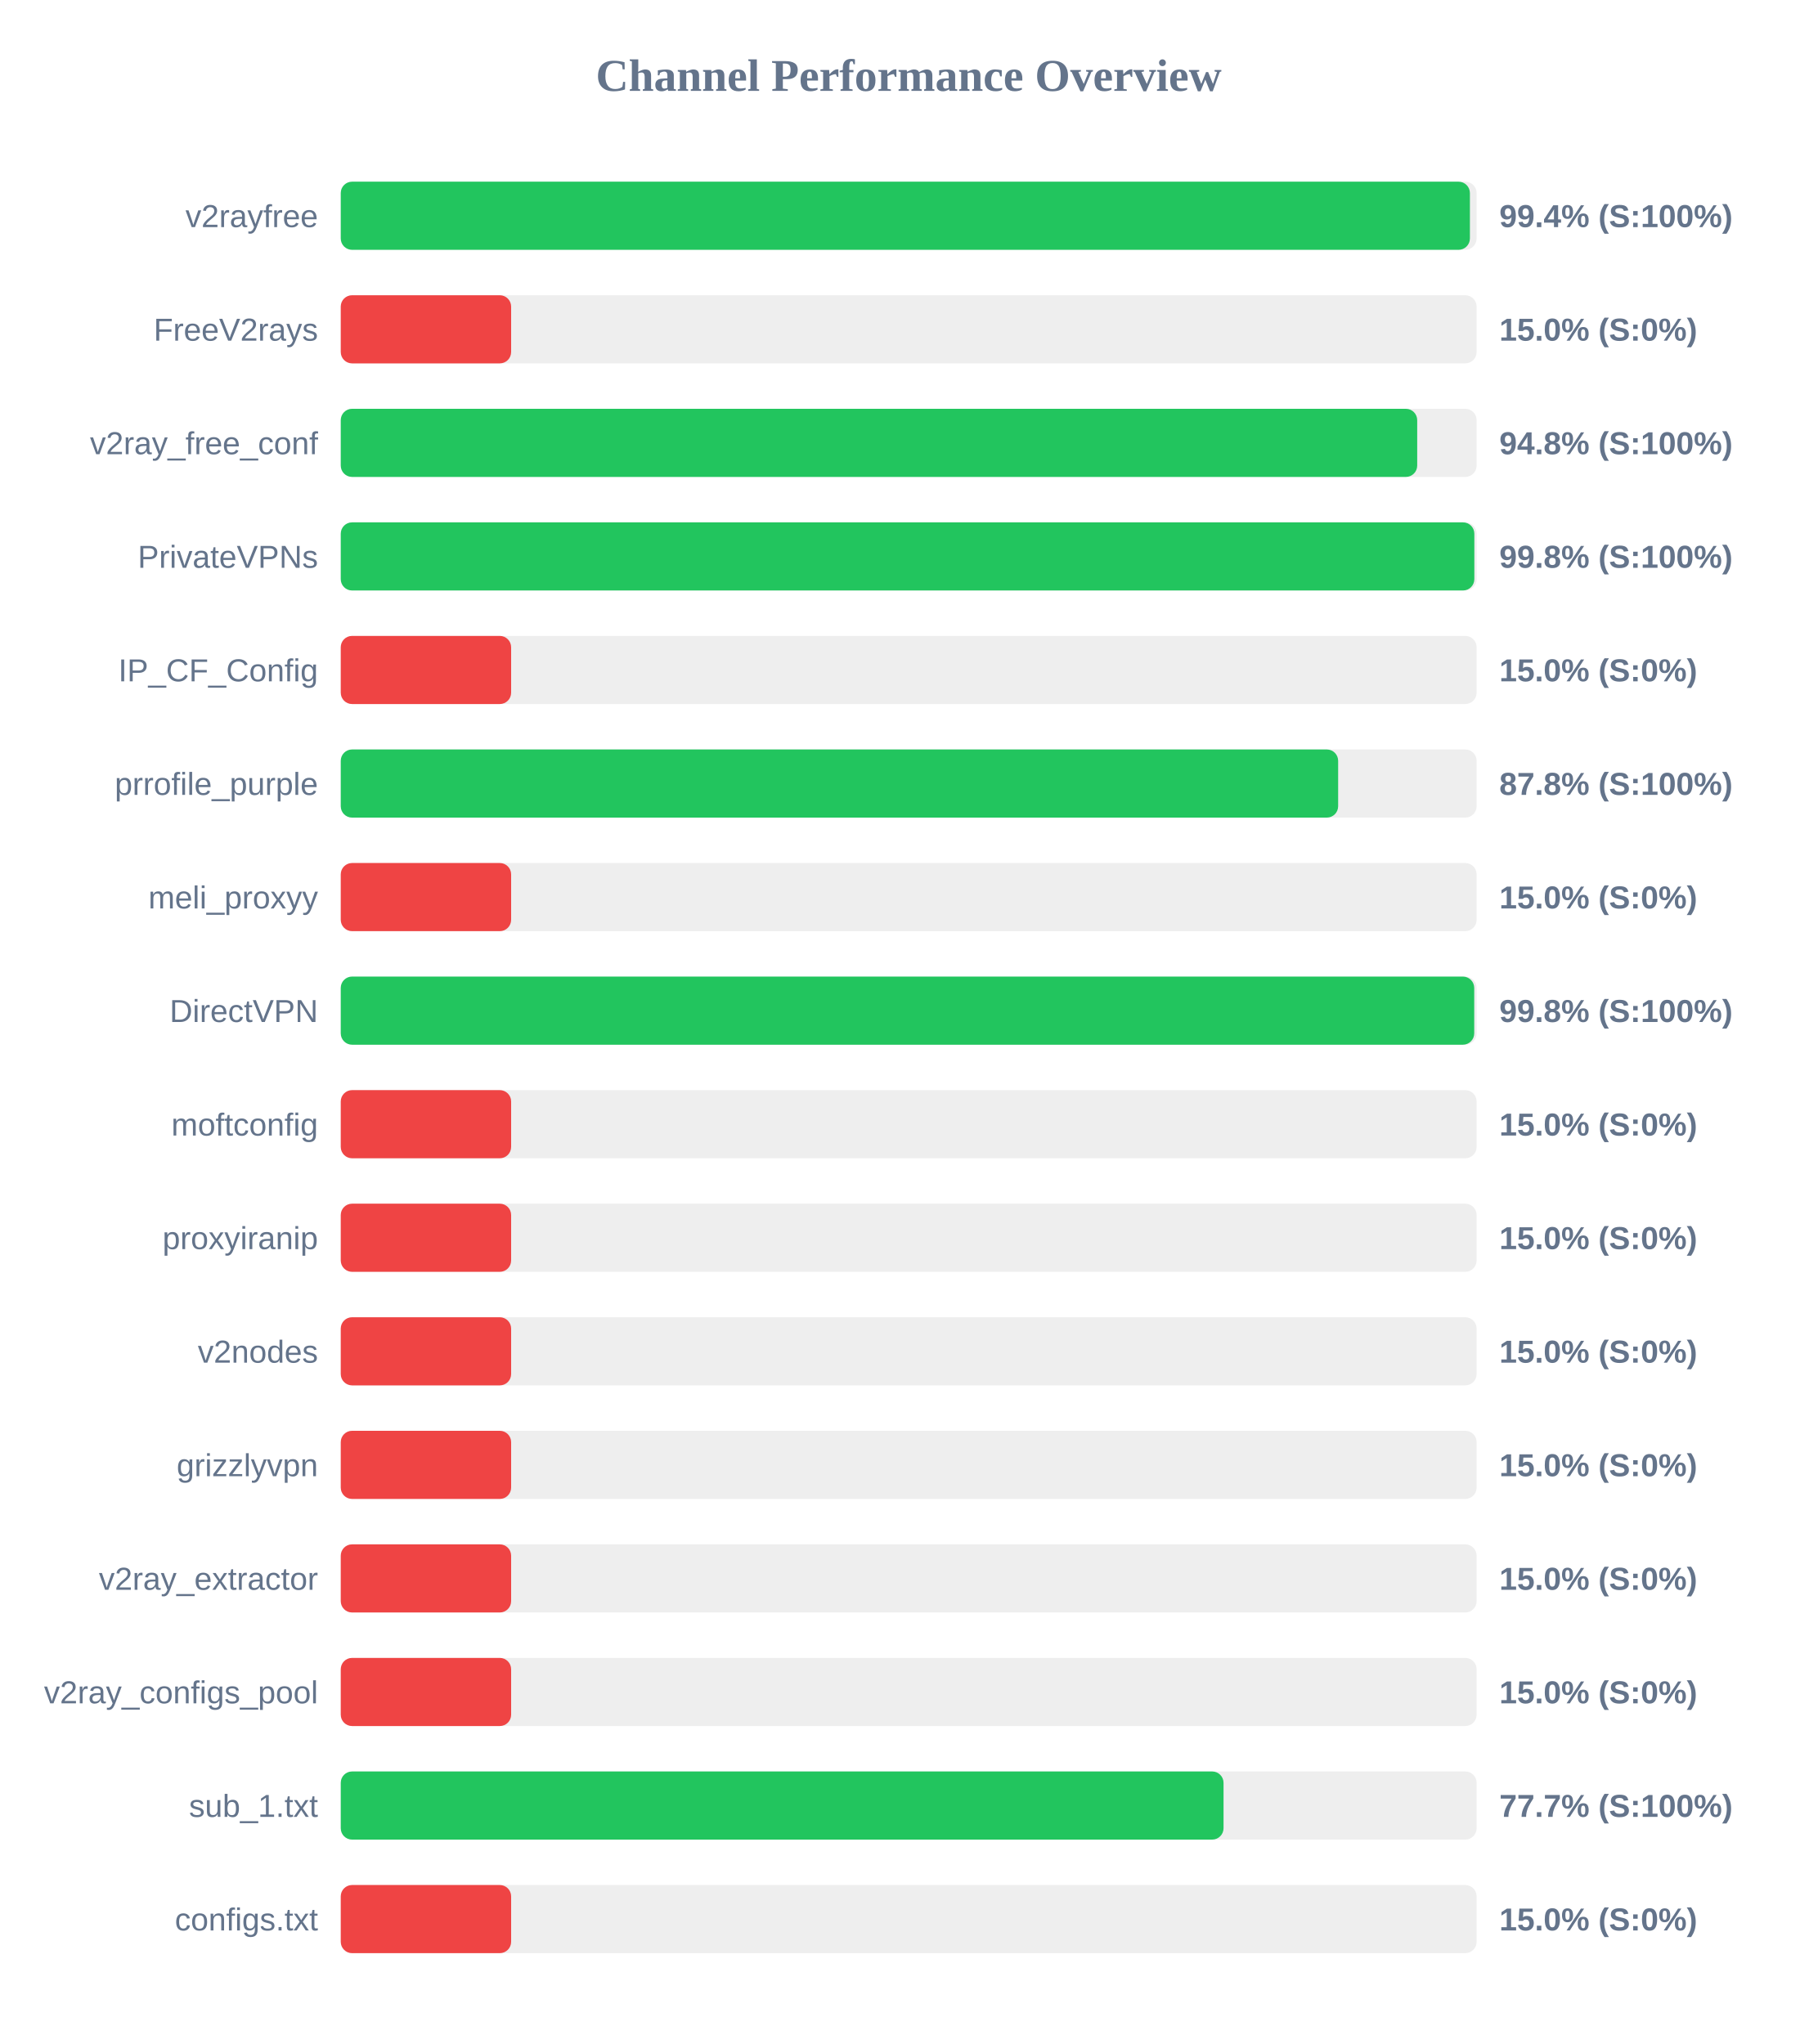
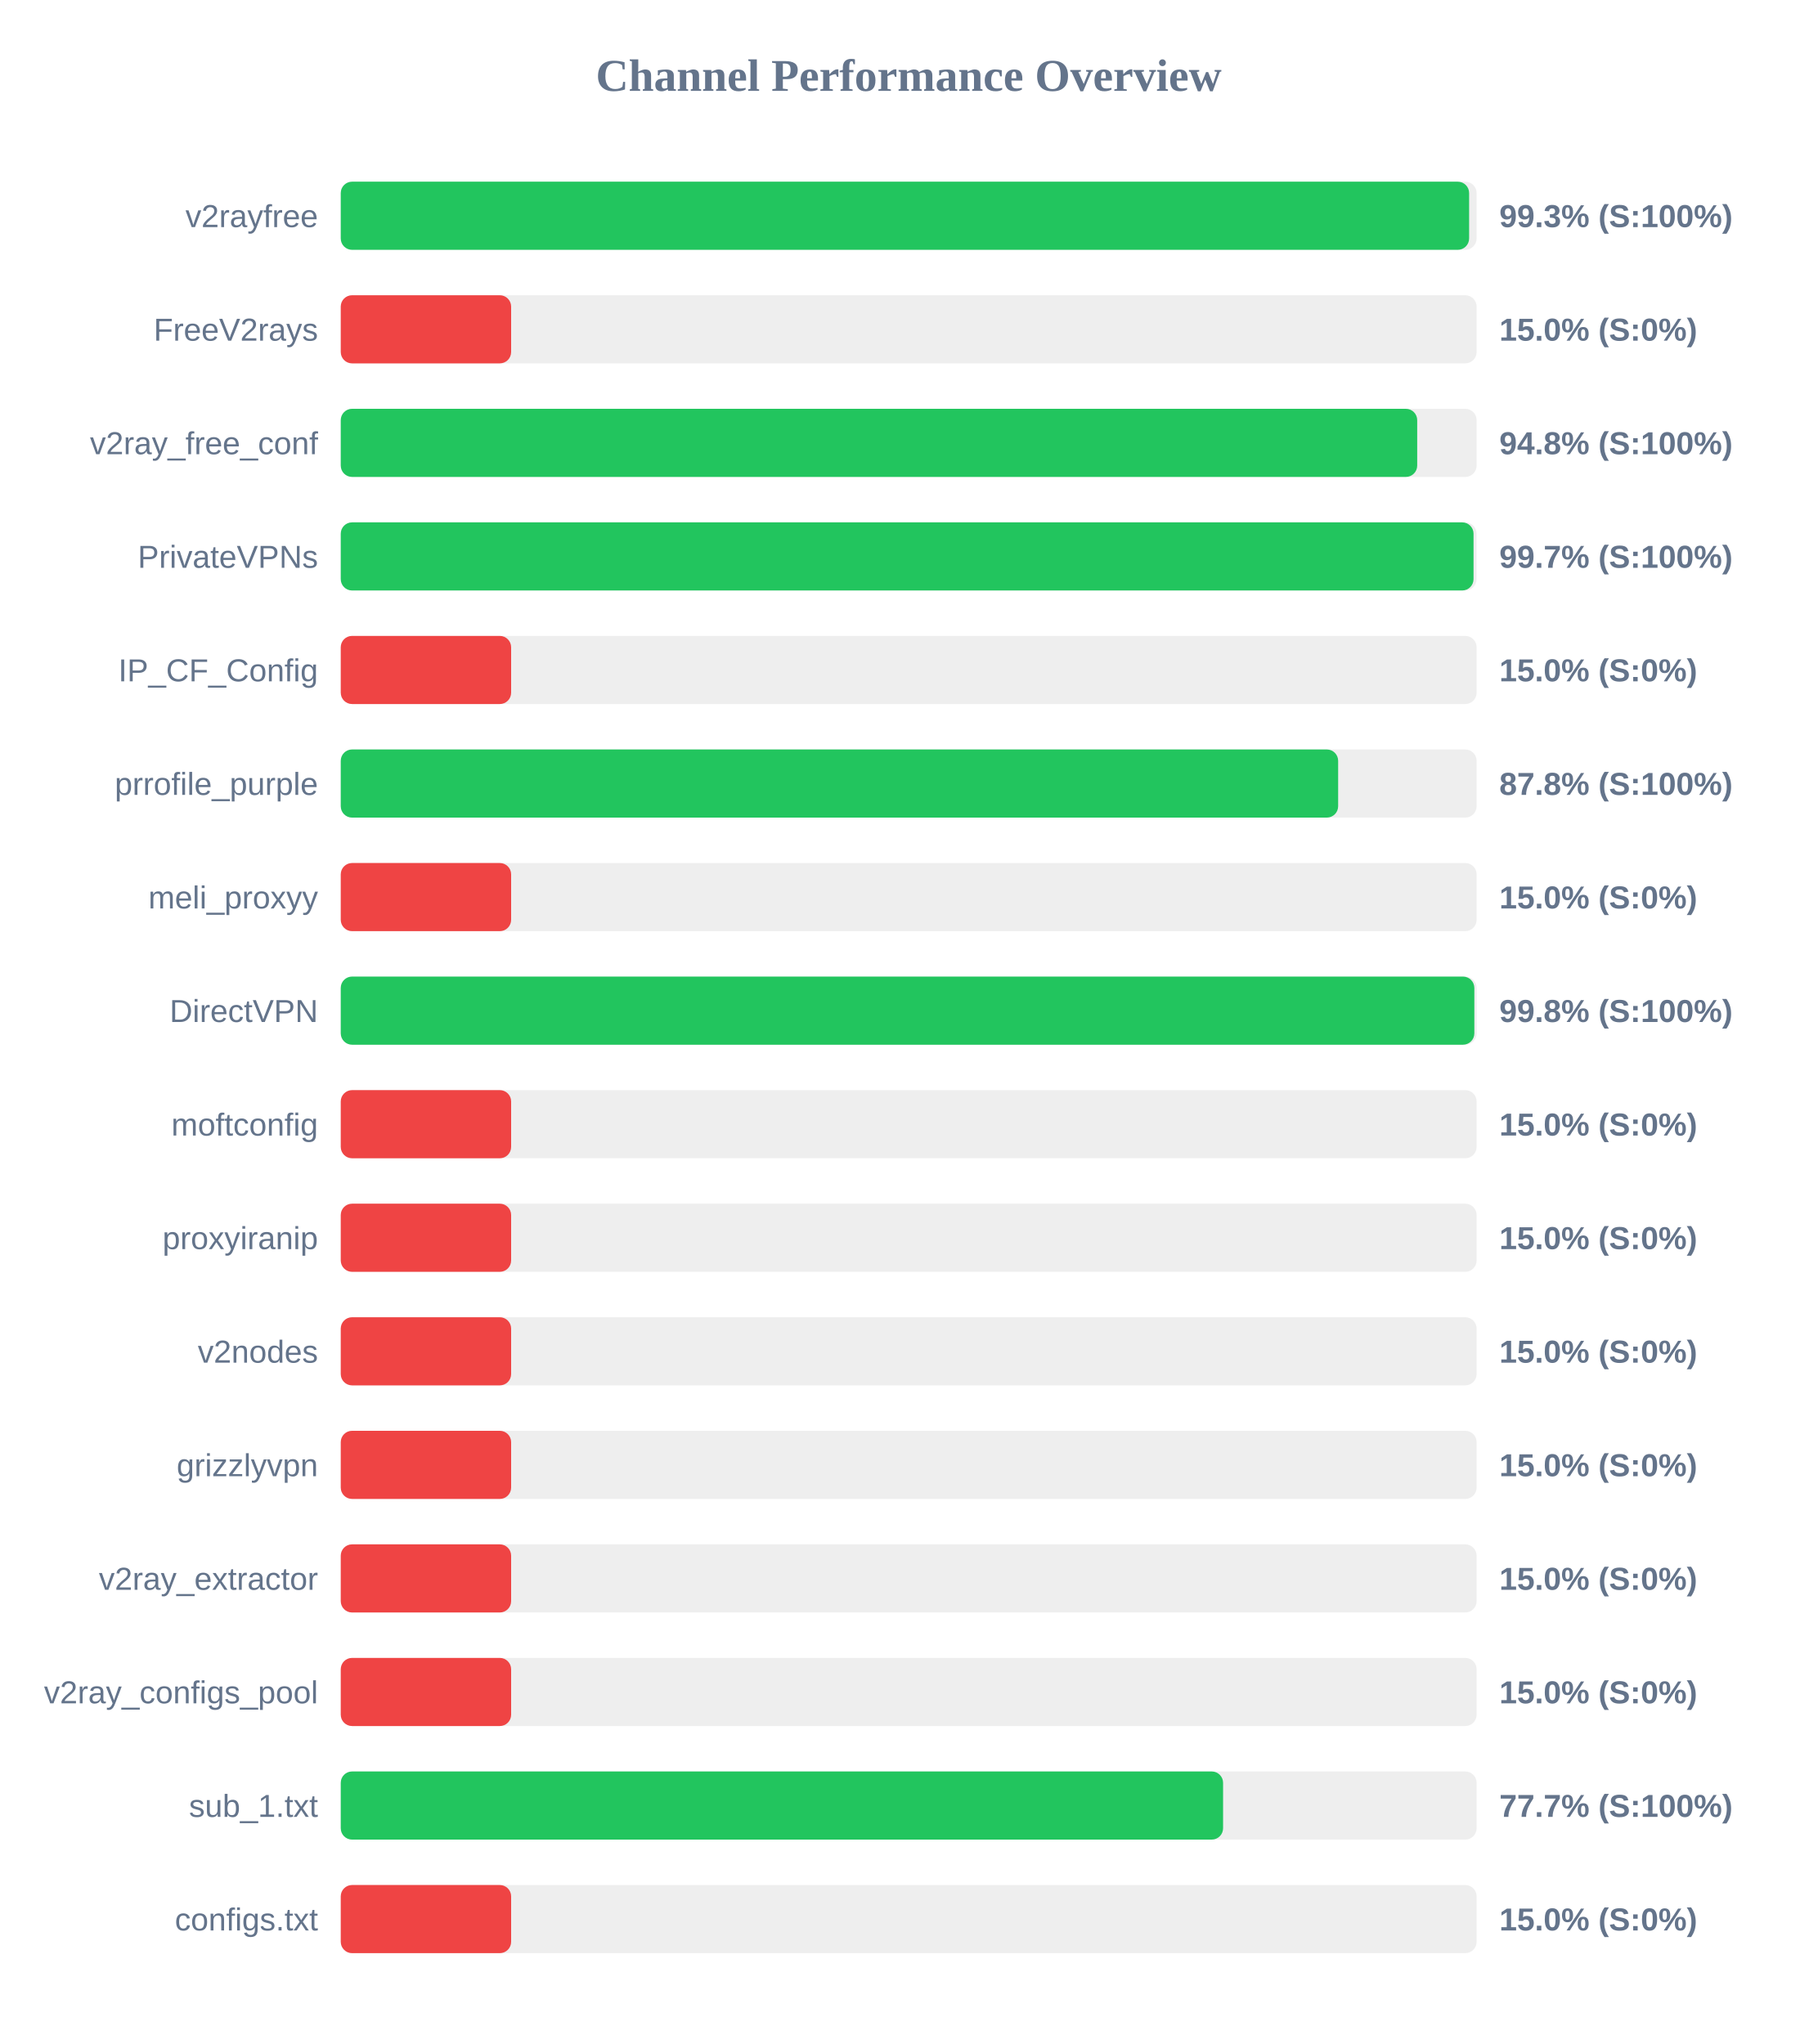
<svg xmlns="http://www.w3.org/2000/svg" width="800" height="900" version="1.1">
  <style>
        .row { font: 14px Arial; fill: #64748b; }
        .score { font: bold 14px Arial; fill: #64748b; }
    </style>
  <text x="400" y="40" text-anchor="middle" font-size="20px" font-weight="bold" fill="#64748b">Channel Performance Overview</text>
  <rect x="150" y="80" width="500" height="30" fill="#eee" rx="5" />
-   <rect x="150" y="80" width="497.05" height="30" fill="#22c55e" rx="5" />
+   <rect x="150" y="80" width="496.7" height="30" fill="#22c55e" rx="5" />
  <text x="140" y="100" text-anchor="end" class="row">v2rayfree</text>
-   <text x="660" y="100" text-anchor="start" class="score">99.4% (S:100%)</text>
+   <text x="660" y="100" text-anchor="start" class="score">99.3% (S:100%)</text>
  <rect x="150" y="130" width="500" height="30" fill="#eee" rx="5" />
  <rect x="150" y="130" width="75.0" height="30" fill="#ef4444" rx="5" />
  <text x="140" y="150" text-anchor="end" class="row">FreeV2rays</text>
  <text x="660" y="150" text-anchor="start" class="score">15.0% (S:0%)</text>
  <rect x="150" y="180" width="500" height="30" fill="#eee" rx="5" />
  <rect x="150" y="180" width="473.85" height="30" fill="#22c55e" rx="5" />
  <text x="140" y="200" text-anchor="end" class="row">v2ray_free_conf</text>
  <text x="660" y="200" text-anchor="start" class="score">94.8% (S:100%)</text>
  <rect x="150" y="230" width="500" height="30" fill="#eee" rx="5" />
-   <rect x="150" y="230" width="499.0" height="30" fill="#22c55e" rx="5" />
+   <rect x="150" y="230" width="498.65" height="30" fill="#22c55e" rx="5" />
  <text x="140" y="250" text-anchor="end" class="row">PrivateVPNs</text>
-   <text x="660" y="250" text-anchor="start" class="score">99.8% (S:100%)</text>
+   <text x="660" y="250" text-anchor="start" class="score">99.7% (S:100%)</text>
  <rect x="150" y="280" width="500" height="30" fill="#eee" rx="5" />
  <rect x="150" y="280" width="75.0" height="30" fill="#ef4444" rx="5" />
  <text x="140" y="300" text-anchor="end" class="row">IP_CF_Config</text>
  <text x="660" y="300" text-anchor="start" class="score">15.0% (S:0%)</text>
  <rect x="150" y="330" width="500" height="30" fill="#eee" rx="5" />
  <rect x="150" y="330" width="439.05" height="30" fill="#22c55e" rx="5" />
  <text x="140" y="350" text-anchor="end" class="row">prrofile_purple</text>
  <text x="660" y="350" text-anchor="start" class="score">87.8% (S:100%)</text>
  <rect x="150" y="380" width="500" height="30" fill="#eee" rx="5" />
  <rect x="150" y="380" width="75.0" height="30" fill="#ef4444" rx="5" />
  <text x="140" y="400" text-anchor="end" class="row">meli_proxyy</text>
  <text x="660" y="400" text-anchor="start" class="score">15.0% (S:0%)</text>
  <rect x="150" y="430" width="500" height="30" fill="#eee" rx="5" />
-   <rect x="150" y="430" width="498.95" height="30" fill="#22c55e" rx="5" />
+   <rect x="150" y="430" width="499.0" height="30" fill="#22c55e" rx="5" />
  <text x="140" y="450" text-anchor="end" class="row">DirectVPN</text>
  <text x="660" y="450" text-anchor="start" class="score">99.8% (S:100%)</text>
  <rect x="150" y="480" width="500" height="30" fill="#eee" rx="5" />
  <rect x="150" y="480" width="75.0" height="30" fill="#ef4444" rx="5" />
  <text x="140" y="500" text-anchor="end" class="row">moftconfig</text>
  <text x="660" y="500" text-anchor="start" class="score">15.0% (S:0%)</text>
  <rect x="150" y="530" width="500" height="30" fill="#eee" rx="5" />
  <rect x="150" y="530" width="75.0" height="30" fill="#ef4444" rx="5" />
  <text x="140" y="550" text-anchor="end" class="row">proxyiranip</text>
  <text x="660" y="550" text-anchor="start" class="score">15.0% (S:0%)</text>
  <rect x="150" y="580" width="500" height="30" fill="#eee" rx="5" />
  <rect x="150" y="580" width="75.0" height="30" fill="#ef4444" rx="5" />
  <text x="140" y="600" text-anchor="end" class="row">v2nodes</text>
  <text x="660" y="600" text-anchor="start" class="score">15.0% (S:0%)</text>
  <rect x="150" y="630" width="500" height="30" fill="#eee" rx="5" />
  <rect x="150" y="630" width="75.0" height="30" fill="#ef4444" rx="5" />
  <text x="140" y="650" text-anchor="end" class="row">grizzlyvpn</text>
  <text x="660" y="650" text-anchor="start" class="score">15.0% (S:0%)</text>
  <rect x="150" y="680" width="500" height="30" fill="#eee" rx="5" />
  <rect x="150" y="680" width="75.0" height="30" fill="#ef4444" rx="5" />
  <text x="140" y="700" text-anchor="end" class="row">v2ray_extractor</text>
  <text x="660" y="700" text-anchor="start" class="score">15.0% (S:0%)</text>
  <rect x="150" y="730" width="500" height="30" fill="#eee" rx="5" />
  <rect x="150" y="730" width="75.0" height="30" fill="#ef4444" rx="5" />
  <text x="140" y="750" text-anchor="end" class="row">v2ray_configs_pool</text>
  <text x="660" y="750" text-anchor="start" class="score">15.0% (S:0%)</text>
  <rect x="150" y="780" width="500" height="30" fill="#eee" rx="5" />
-   <rect x="150" y="780" width="388.6" height="30" fill="#22c55e" rx="5" />
+   <rect x="150" y="780" width="388.4" height="30" fill="#22c55e" rx="5" />
  <text x="140" y="800" text-anchor="end" class="row">sub_1.txt</text>
  <text x="660" y="800" text-anchor="start" class="score">77.7% (S:100%)</text>
  <rect x="150" y="830" width="500" height="30" fill="#eee" rx="5" />
  <rect x="150" y="830" width="75.0" height="30" fill="#ef4444" rx="5" />
  <text x="140" y="850" text-anchor="end" class="row">configs.txt</text>
  <text x="660" y="850" text-anchor="start" class="score">15.0% (S:0%)</text>
</svg>
